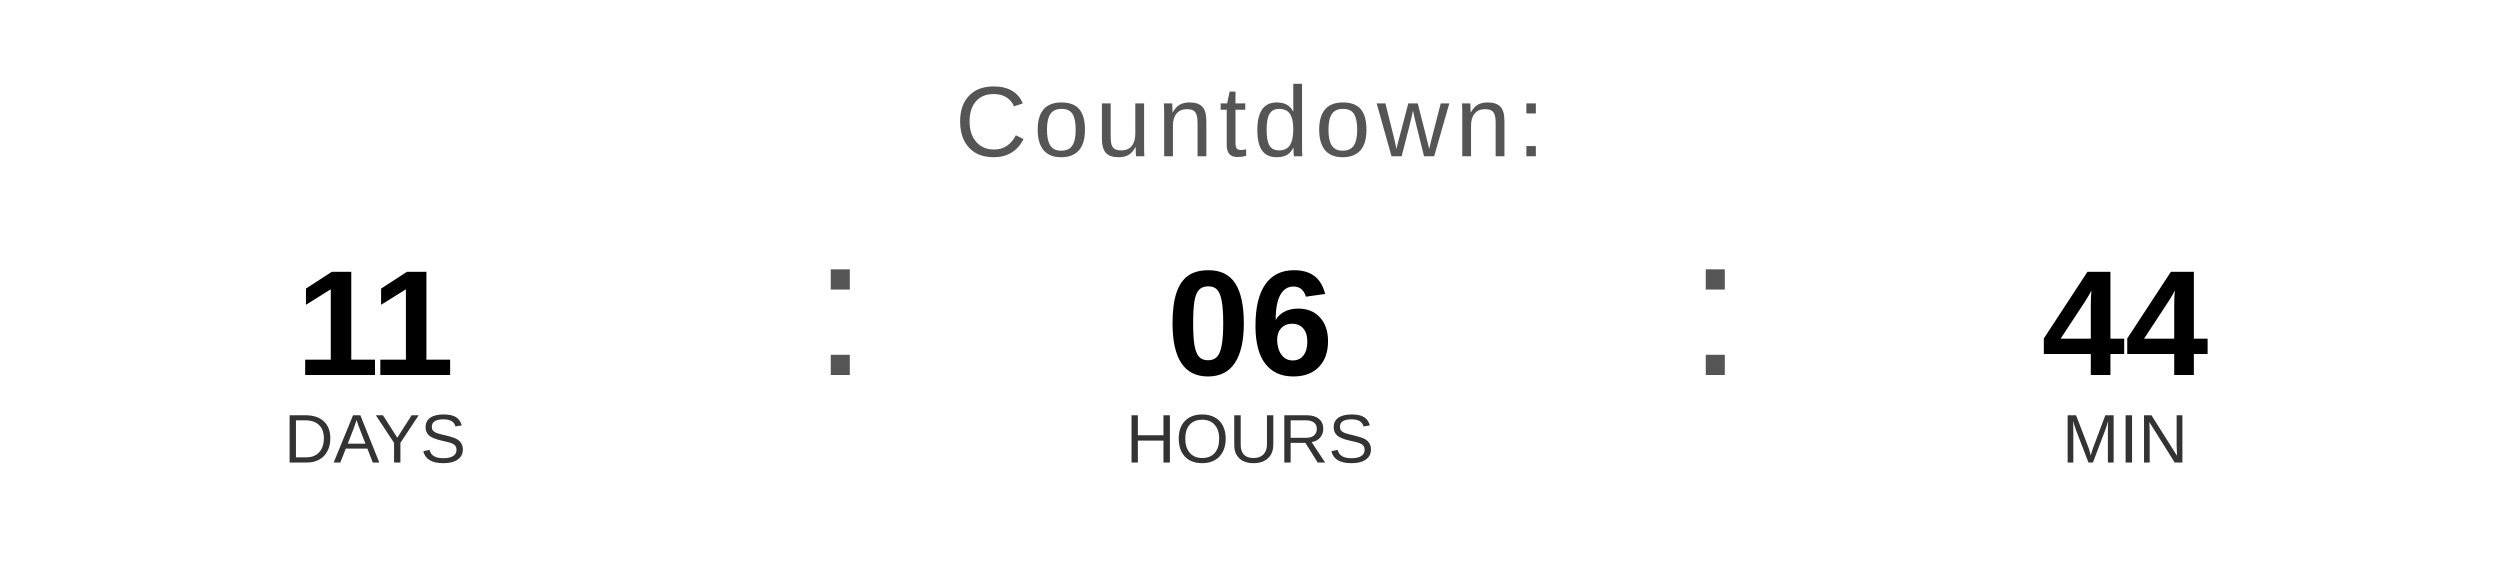
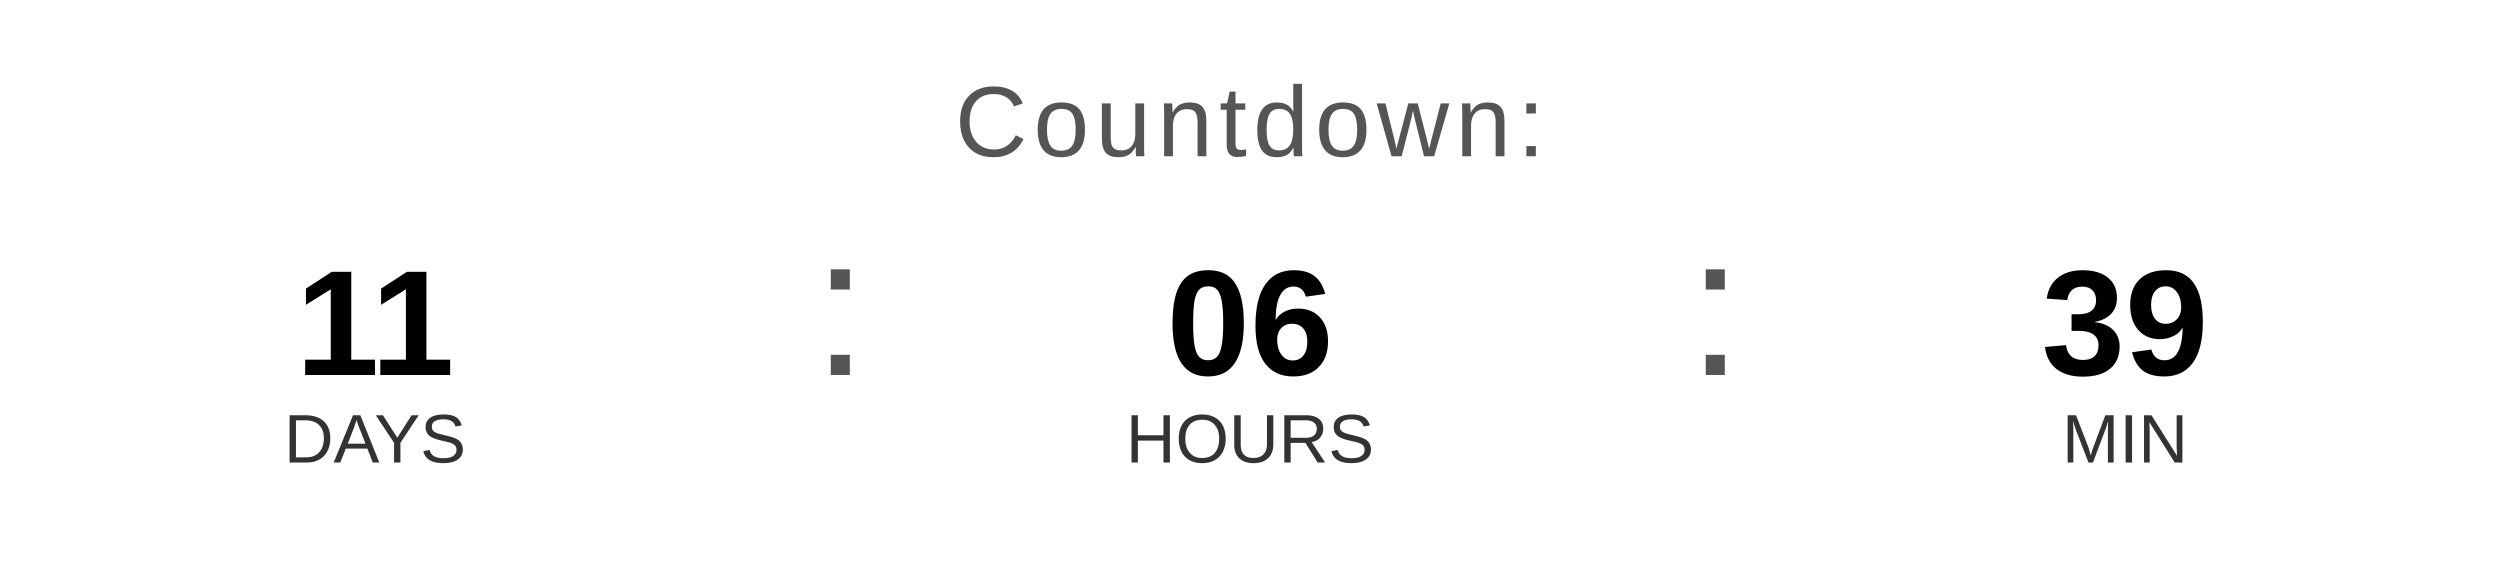
<svg xmlns="http://www.w3.org/2000/svg" width="400" height="90" viewBox="0 0 400 90">
  <text x="200" y="25" font-family="Arial, Helvetica, sans-serif" font-size="16" fill="#555555" text-anchor="middle" letter-spacing="1">
    Countdown:
  </text>
  <text x="60" y="60" font-family="Arial, Helvetica, sans-serif" font-size="24" font-weight="bold" fill="#000000" text-anchor="middle">11</text>
  <text x="60" y="74" font-family="Arial, Helvetica, sans-serif" font-size="11" fill="#333333" text-anchor="middle">DAYS</text>
  <text x="130" y="60" font-family="Arial, sans-serif" font-size="32" fill="#555555">:</text>
  <text x="200" y="60" font-family="Arial, Helvetica, sans-serif" font-size="24" font-weight="bold" fill="#000000" text-anchor="middle">06</text>
  <text x="200" y="74" font-family="Arial, Helvetica, sans-serif" font-size="11" fill="#333333" text-anchor="middle">HOURS</text>
  <text x="270" y="60" font-family="Arial, sans-serif" font-size="32" fill="#555555">:</text>
-   <text x="340" y="60" font-family="Arial, Helvetica, sans-serif" font-size="24" font-weight="bold" fill="#000000" text-anchor="middle">44</text>
+   <text x="340" y="60" font-family="Arial, Helvetica, sans-serif" font-size="24" font-weight="bold" fill="#000000" text-anchor="middle">39</text>
  <text x="340" y="74" font-family="Arial, Helvetica, sans-serif" font-size="11" fill="#333333" text-anchor="middle">MIN</text>
</svg>
